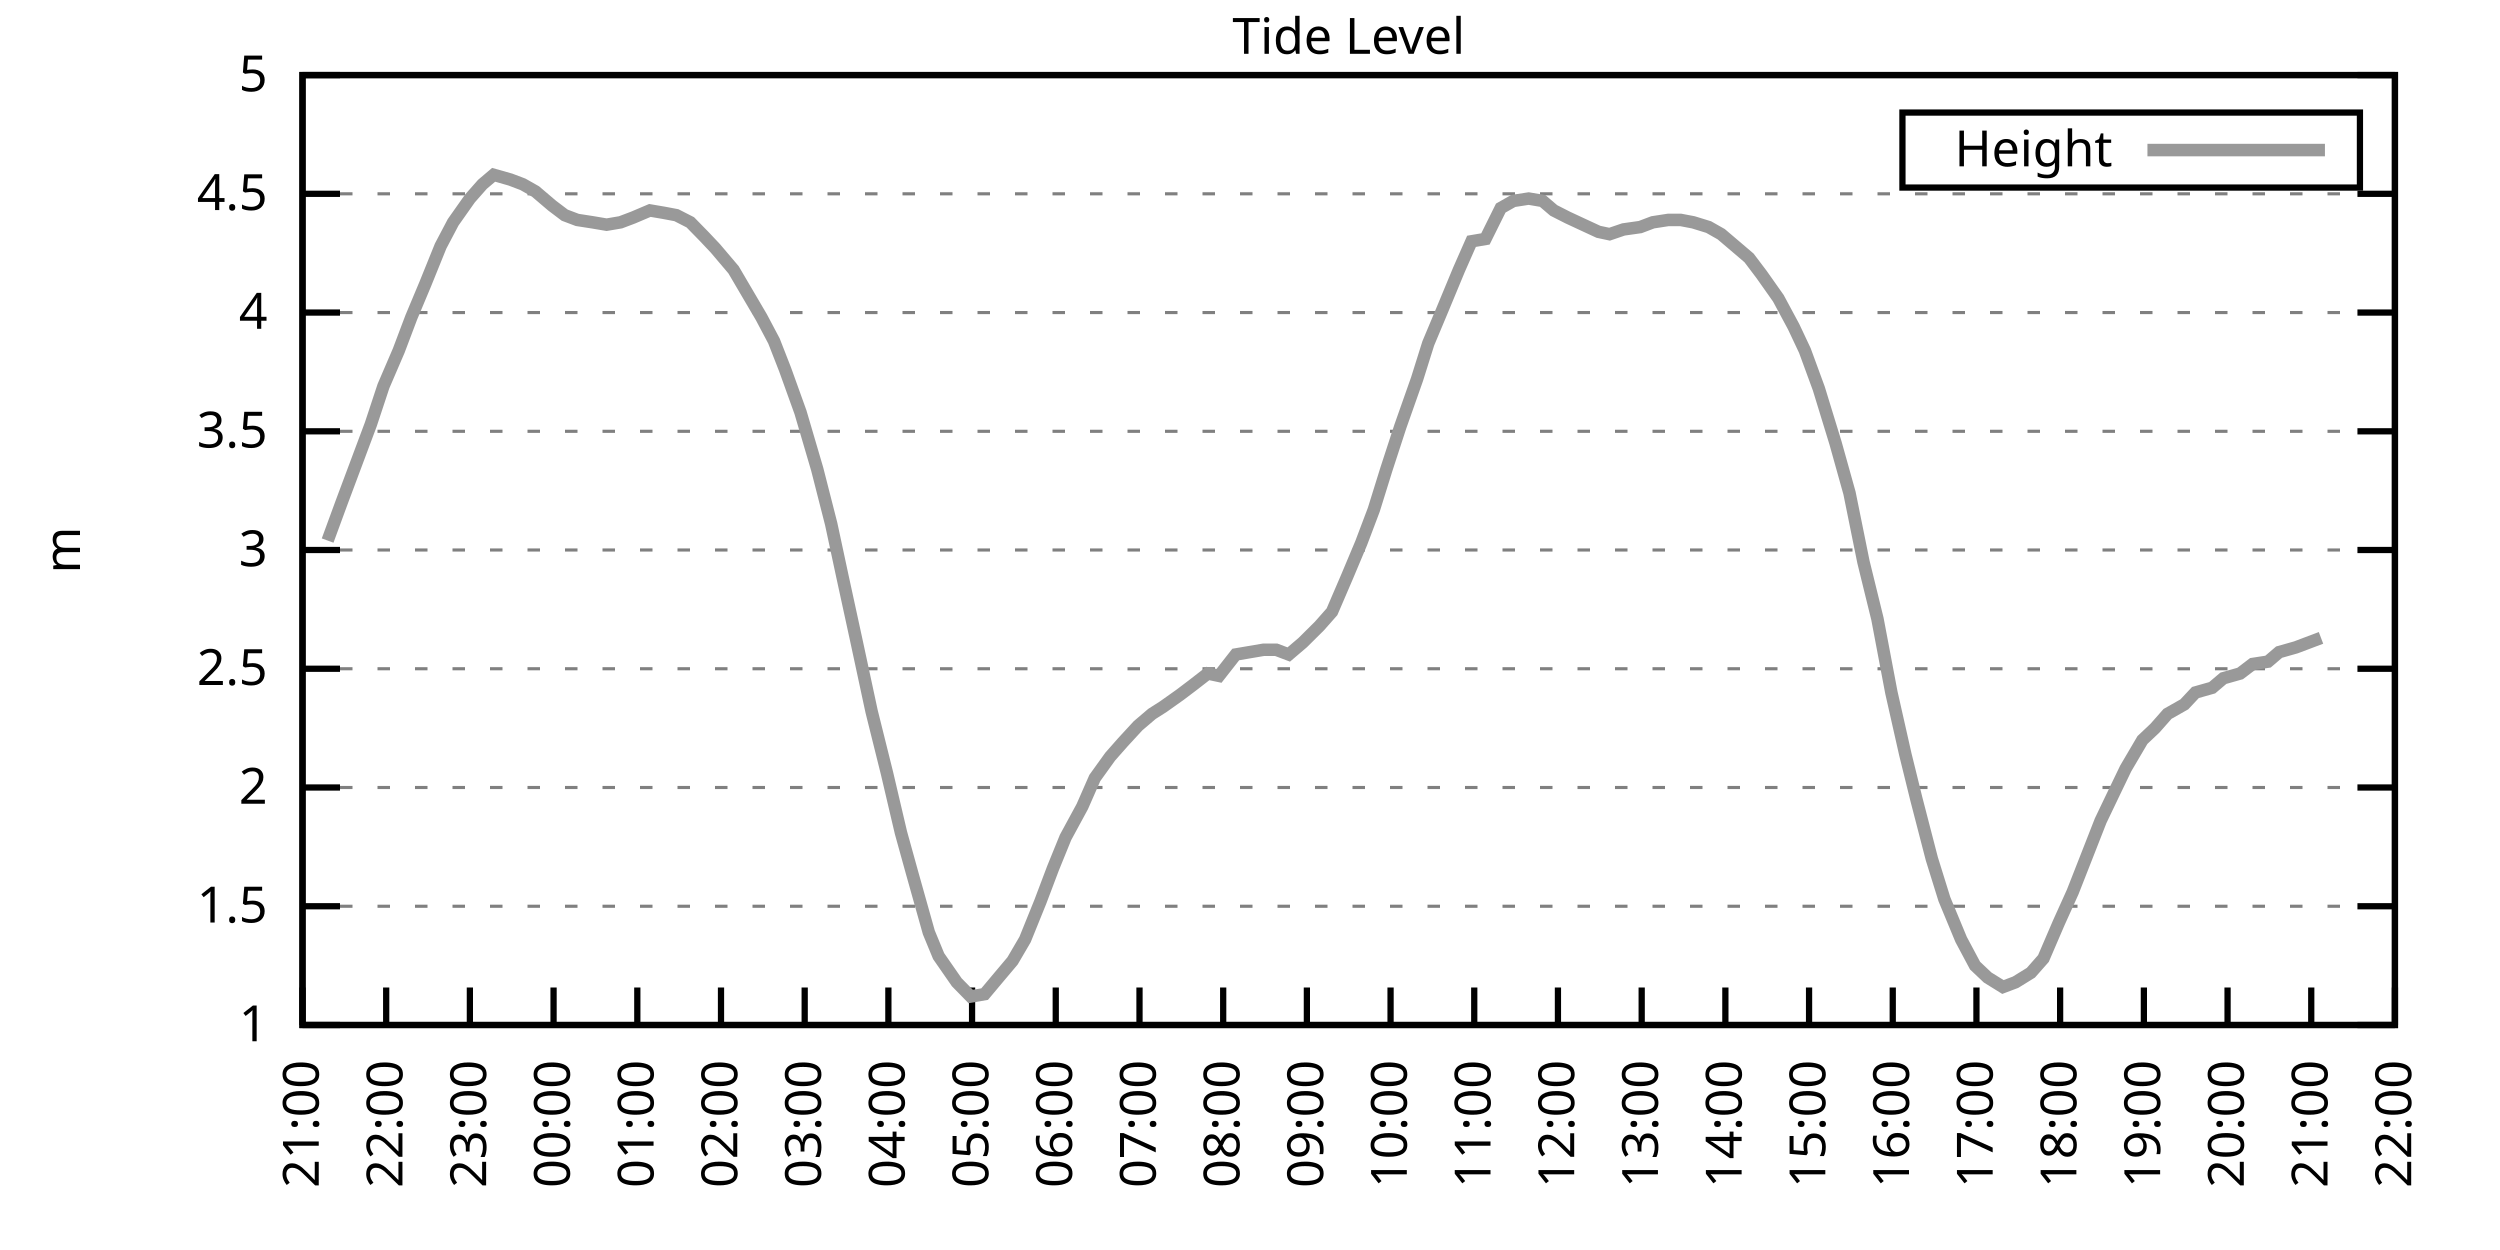
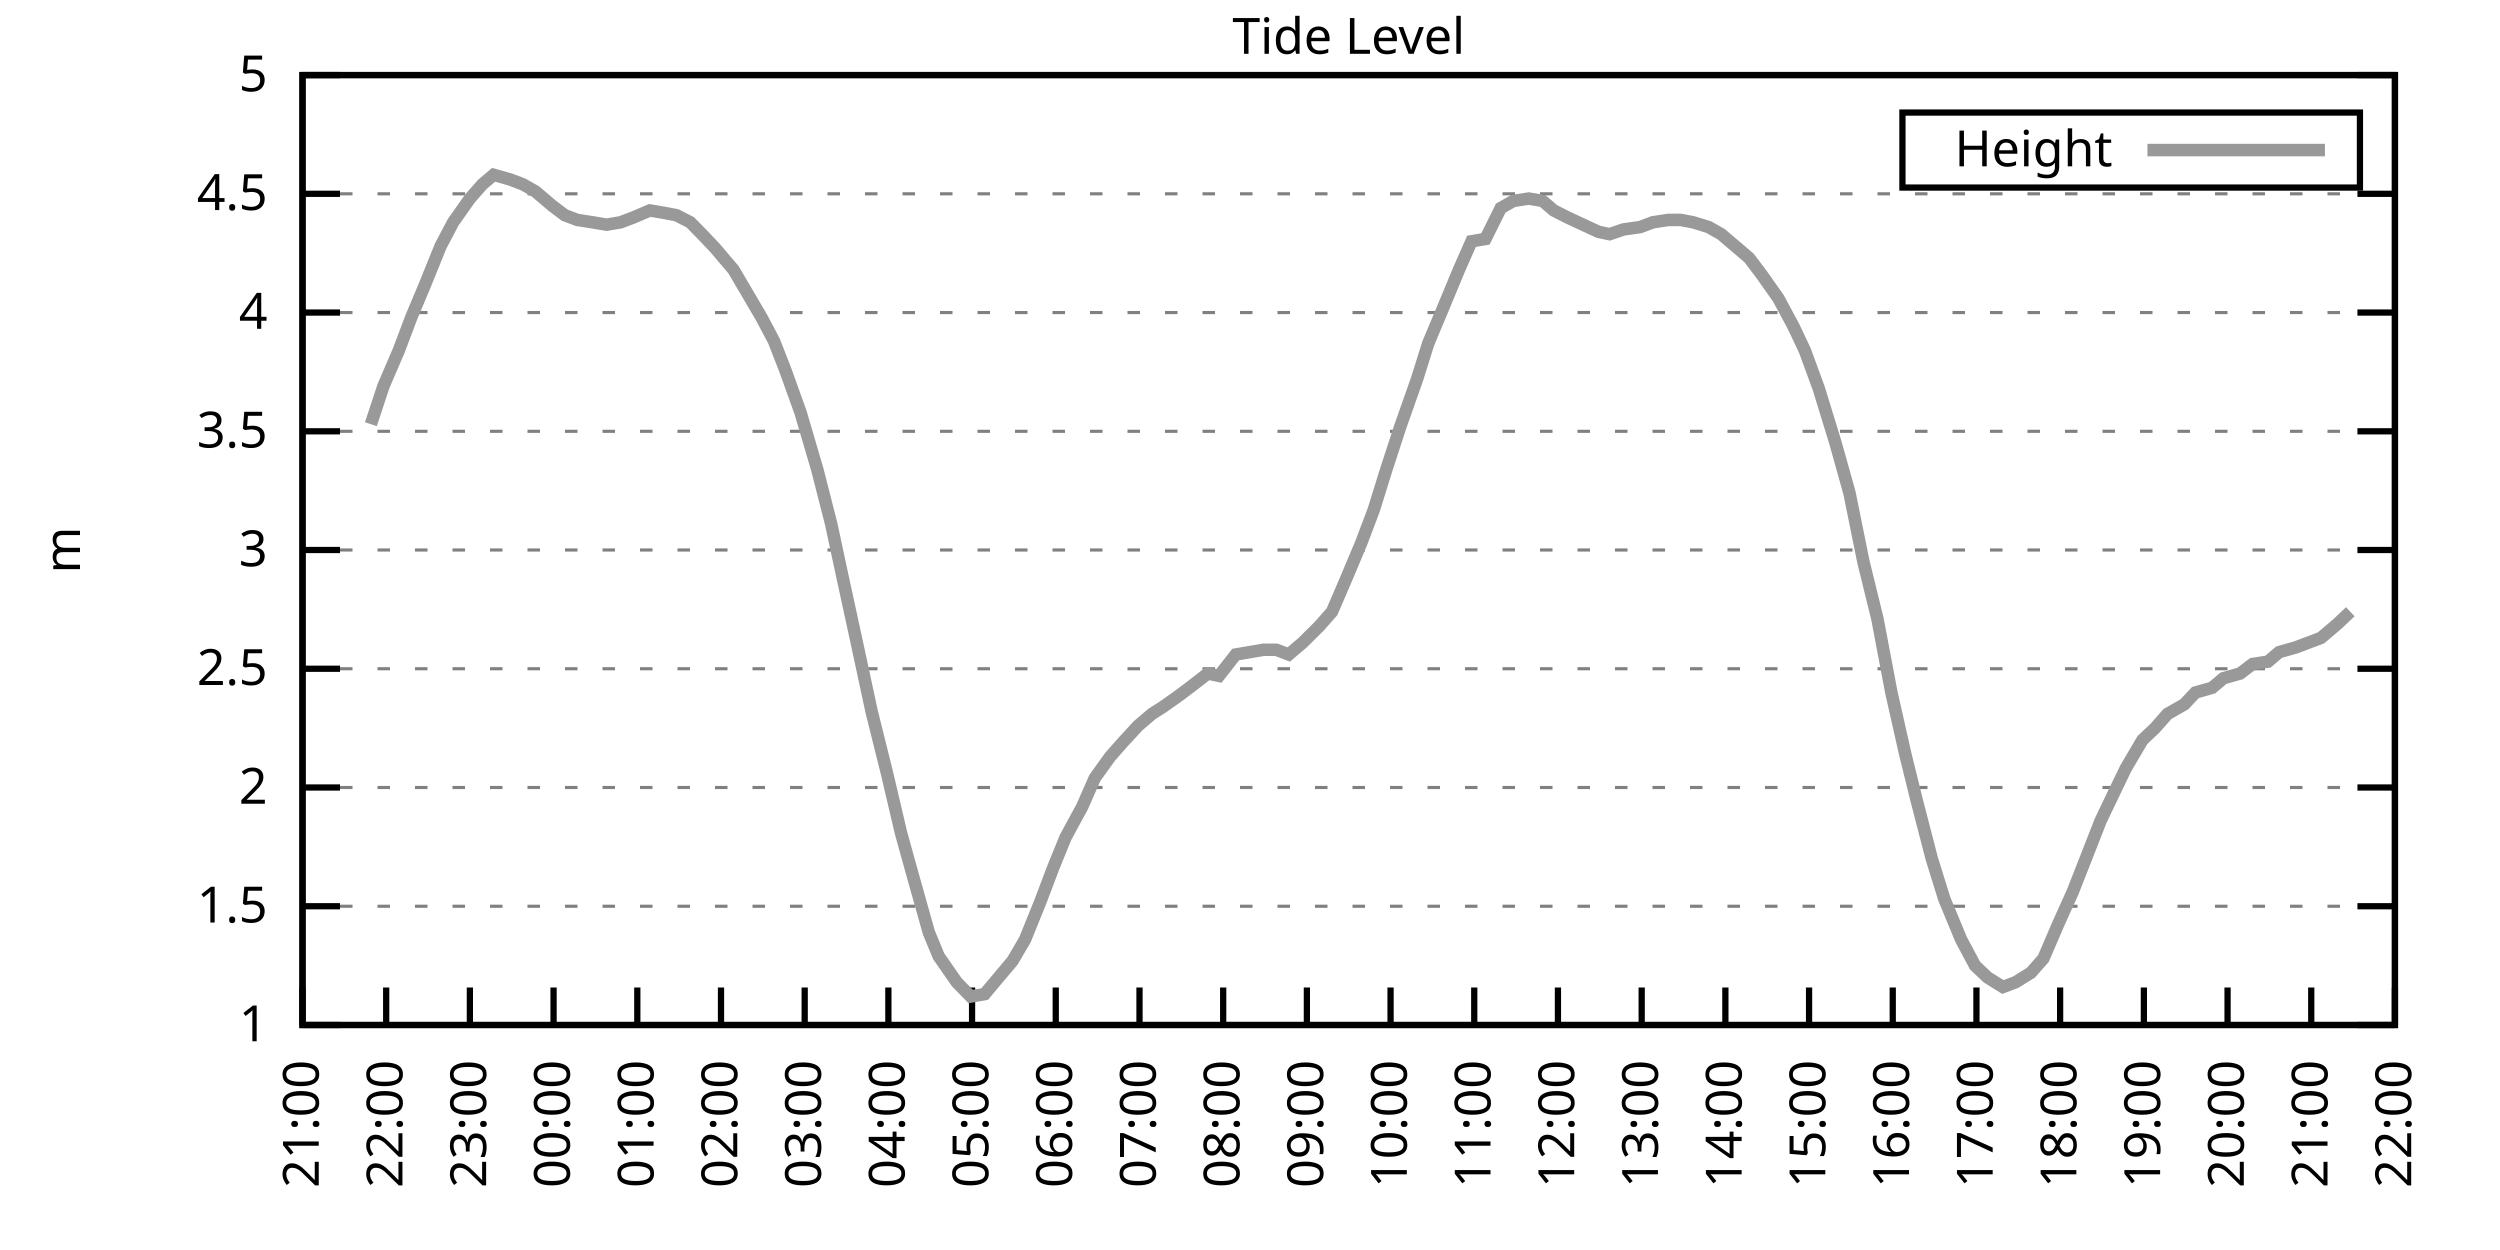
<svg xmlns="http://www.w3.org/2000/svg" xmlns:xlink="http://www.w3.org/1999/xlink" width="400" height="200" viewBox="0 0 400 200">
  <g id="gnuplot_canvas">
    <rect x="0" y="0" width="400" height="200" fill="none" />
    <defs>
      <circle id="gpDot" r="0.5" stroke-width="0.5" stroke="currentColor" />
      <path id="gpPt0" stroke-width="0.333" stroke="currentColor" d="M-1,0 h2 M0,-1 v2" />
      <path id="gpPt1" stroke-width="0.333" stroke="currentColor" d="M-1,-1 L1,1 M1,-1 L-1,1" />
      <path id="gpPt2" stroke-width="0.333" stroke="currentColor" d="M-1,0 L1,0 M0,-1 L0,1 M-1,-1 L1,1 M-1,1 L1,-1" />
      <rect id="gpPt3" stroke-width="0.333" stroke="currentColor" x="-1" y="-1" width="2" height="2" />
      <rect id="gpPt4" stroke-width="0.333" stroke="currentColor" fill="currentColor" x="-1" y="-1" width="2" height="2" />
      <circle id="gpPt5" stroke-width="0.333" stroke="currentColor" cx="0" cy="0" r="1" />
      <use xlink:href="#gpPt5" id="gpPt6" fill="currentColor" stroke="none" />
      <path id="gpPt7" stroke-width="0.333" stroke="currentColor" d="M0,-1.33 L-1.33,0.67 L1.33,0.67 z" />
      <use xlink:href="#gpPt7" id="gpPt8" fill="currentColor" stroke="none" />
      <use xlink:href="#gpPt7" id="gpPt9" stroke="currentColor" transform="rotate(180)" />
      <use xlink:href="#gpPt9" id="gpPt10" fill="currentColor" stroke="none" />
      <use xlink:href="#gpPt3" id="gpPt11" stroke="currentColor" transform="rotate(45)" />
      <use xlink:href="#gpPt11" id="gpPt12" fill="currentColor" stroke="none" />
      <path id="gpPt13" stroke-width="0.333" stroke="currentColor" d="M0,1.330 L1.265,0.411 L0.782,-1.067 L-0.782,-1.076 L-1.265,0.411 z" />
      <use xlink:href="#gpPt13" id="gpPt14" fill="currentColor" stroke="none" />
      <filter id="textbox" filterUnits="objectBoundingBox" x="0" y="0" height="1" width="1">
        <feFlood flood-color="white" flood-opacity="1" result="bgnd" />
        <feComposite in="SourceGraphic" in2="bgnd" operator="atop" />
      </filter>
      <filter id="greybox" filterUnits="objectBoundingBox" x="0" y="0" height="1" width="1">
        <feFlood flood-color="lightgrey" flood-opacity="1" result="grey" />
        <feComposite in="SourceGraphic" in2="grey" operator="atop" />
      </filter>
    </defs>
    <g fill="none" color="white" stroke="currentColor" stroke-width="1.00" stroke-linecap="butt" stroke-linejoin="miter">
</g>
    <g fill="none" color="black" stroke="currentColor" stroke-width="1.00" stroke-linecap="butt" stroke-linejoin="miter">
      <g stroke="none" shape-rendering="crispEdges">
        <polygon fill="rgb(255, 255, 255)" points="48.40,164.00 383.18,164.00 383.18,12.02 48.40,12.02 " />
      </g>
    </g>
    <g fill="none" color="black" stroke="currentColor" stroke-width="1.00" stroke-linecap="butt" stroke-linejoin="miter">
</g>
    <g fill="none" color="black" stroke="black" stroke-width="0.50" stroke-linecap="butt" stroke-linejoin="miter">
</g>
    <g fill="none" color="gray" stroke="currentColor" stroke-width="0.50" stroke-linecap="butt" stroke-linejoin="miter">
      <path stroke="gray" stroke-dasharray="2,4" class="gridline" d="M48.40,164.00 L383.19,164.00  " />
    </g>
    <g fill="none" color="gray" stroke="gray" stroke-width="1.00" stroke-linecap="butt" stroke-linejoin="miter">
</g>
    <g fill="none" color="black" stroke="currentColor" stroke-width="1.00" stroke-linecap="butt" stroke-linejoin="miter">
      <path stroke="black" d="M48.40,164.00 L54.40,164.00 M383.19,164.00 L377.19,164.00  " />
      <g transform="translate(42.80,166.60)" stroke="none" fill="black" font-family="Sans" font-size="8.00" text-anchor="end">
        <text>
          <tspan font-family="Sans"> 1</tspan>
        </text>
      </g>
    </g>
    <g fill="none" color="black" stroke="currentColor" stroke-width="1.00" stroke-linecap="butt" stroke-linejoin="miter">
</g>
    <g fill="none" color="black" stroke="black" stroke-width="0.50" stroke-linecap="butt" stroke-linejoin="miter">
</g>
    <g fill="none" color="gray" stroke="currentColor" stroke-width="0.50" stroke-linecap="butt" stroke-linejoin="miter">
      <path stroke="gray" stroke-dasharray="2,4" class="gridline" d="M48.40,145.00 L383.19,145.00  " />
    </g>
    <g fill="none" color="gray" stroke="gray" stroke-width="1.00" stroke-linecap="butt" stroke-linejoin="miter">
</g>
    <g fill="none" color="black" stroke="currentColor" stroke-width="1.00" stroke-linecap="butt" stroke-linejoin="miter">
      <path stroke="black" d="M48.40,145.00 L54.40,145.00 M383.19,145.00 L377.19,145.00  " />
      <g transform="translate(42.80,147.60)" stroke="none" fill="black" font-family="Sans" font-size="8.00" text-anchor="end">
        <text>
          <tspan font-family="Sans"> 1.5</tspan>
        </text>
      </g>
    </g>
    <g fill="none" color="black" stroke="currentColor" stroke-width="1.00" stroke-linecap="butt" stroke-linejoin="miter">
</g>
    <g fill="none" color="black" stroke="black" stroke-width="0.50" stroke-linecap="butt" stroke-linejoin="miter">
</g>
    <g fill="none" color="gray" stroke="currentColor" stroke-width="0.50" stroke-linecap="butt" stroke-linejoin="miter">
      <path stroke="gray" stroke-dasharray="2,4" class="gridline" d="M48.40,126.00 L383.19,126.00  " />
    </g>
    <g fill="none" color="gray" stroke="gray" stroke-width="1.00" stroke-linecap="butt" stroke-linejoin="miter">
</g>
    <g fill="none" color="black" stroke="currentColor" stroke-width="1.00" stroke-linecap="butt" stroke-linejoin="miter">
      <path stroke="black" d="M48.40,126.00 L54.40,126.00 M383.19,126.00 L377.19,126.00  " />
      <g transform="translate(42.80,128.60)" stroke="none" fill="black" font-family="Sans" font-size="8.00" text-anchor="end">
        <text>
          <tspan font-family="Sans"> 2</tspan>
        </text>
      </g>
    </g>
    <g fill="none" color="black" stroke="currentColor" stroke-width="1.00" stroke-linecap="butt" stroke-linejoin="miter">
</g>
    <g fill="none" color="black" stroke="black" stroke-width="0.50" stroke-linecap="butt" stroke-linejoin="miter">
</g>
    <g fill="none" color="gray" stroke="currentColor" stroke-width="0.50" stroke-linecap="butt" stroke-linejoin="miter">
      <path stroke="gray" stroke-dasharray="2,4" class="gridline" d="M48.40,107.00 L383.19,107.00  " />
    </g>
    <g fill="none" color="gray" stroke="gray" stroke-width="1.00" stroke-linecap="butt" stroke-linejoin="miter">
</g>
    <g fill="none" color="black" stroke="currentColor" stroke-width="1.00" stroke-linecap="butt" stroke-linejoin="miter">
      <path stroke="black" d="M48.40,107.00 L54.40,107.00 M383.19,107.00 L377.19,107.00  " />
      <g transform="translate(42.80,109.60)" stroke="none" fill="black" font-family="Sans" font-size="8.00" text-anchor="end">
        <text>
          <tspan font-family="Sans"> 2.5</tspan>
        </text>
      </g>
    </g>
    <g fill="none" color="black" stroke="currentColor" stroke-width="1.00" stroke-linecap="butt" stroke-linejoin="miter">
</g>
    <g fill="none" color="black" stroke="black" stroke-width="0.50" stroke-linecap="butt" stroke-linejoin="miter">
</g>
    <g fill="none" color="gray" stroke="currentColor" stroke-width="0.50" stroke-linecap="butt" stroke-linejoin="miter">
      <path stroke="gray" stroke-dasharray="2,4" class="gridline" d="M48.40,88.00 L383.19,88.00  " />
    </g>
    <g fill="none" color="gray" stroke="gray" stroke-width="1.00" stroke-linecap="butt" stroke-linejoin="miter">
</g>
    <g fill="none" color="black" stroke="currentColor" stroke-width="1.00" stroke-linecap="butt" stroke-linejoin="miter">
      <path stroke="black" d="M48.40,88.00 L54.40,88.00 M383.19,88.00 L377.19,88.00  " />
      <g transform="translate(42.80,90.60)" stroke="none" fill="black" font-family="Sans" font-size="8.00" text-anchor="end">
        <text>
          <tspan font-family="Sans"> 3</tspan>
        </text>
      </g>
    </g>
    <g fill="none" color="black" stroke="currentColor" stroke-width="1.00" stroke-linecap="butt" stroke-linejoin="miter">
</g>
    <g fill="none" color="black" stroke="black" stroke-width="0.50" stroke-linecap="butt" stroke-linejoin="miter">
</g>
    <g fill="none" color="gray" stroke="currentColor" stroke-width="0.50" stroke-linecap="butt" stroke-linejoin="miter">
      <path stroke="gray" stroke-dasharray="2,4" class="gridline" d="M48.40,69.01 L383.19,69.01  " />
    </g>
    <g fill="none" color="gray" stroke="gray" stroke-width="1.00" stroke-linecap="butt" stroke-linejoin="miter">
</g>
    <g fill="none" color="black" stroke="currentColor" stroke-width="1.00" stroke-linecap="butt" stroke-linejoin="miter">
      <path stroke="black" d="M48.40,69.01 L54.40,69.01 M383.19,69.01 L377.19,69.01  " />
      <g transform="translate(42.80,71.61)" stroke="none" fill="black" font-family="Sans" font-size="8.00" text-anchor="end">
        <text>
          <tspan font-family="Sans"> 3.5</tspan>
        </text>
      </g>
    </g>
    <g fill="none" color="black" stroke="currentColor" stroke-width="1.00" stroke-linecap="butt" stroke-linejoin="miter">
</g>
    <g fill="none" color="black" stroke="black" stroke-width="0.50" stroke-linecap="butt" stroke-linejoin="miter">
</g>
    <g fill="none" color="gray" stroke="currentColor" stroke-width="0.50" stroke-linecap="butt" stroke-linejoin="miter">
      <path stroke="gray" stroke-dasharray="2,4" class="gridline" d="M48.40,50.01 L383.19,50.01  " />
    </g>
    <g fill="none" color="gray" stroke="gray" stroke-width="1.00" stroke-linecap="butt" stroke-linejoin="miter">
</g>
    <g fill="none" color="black" stroke="currentColor" stroke-width="1.00" stroke-linecap="butt" stroke-linejoin="miter">
      <path stroke="black" d="M48.40,50.01 L54.40,50.01 M383.19,50.01 L377.19,50.01  " />
      <g transform="translate(42.80,52.61)" stroke="none" fill="black" font-family="Sans" font-size="8.00" text-anchor="end">
        <text>
          <tspan font-family="Sans"> 4</tspan>
        </text>
      </g>
    </g>
    <g fill="none" color="black" stroke="currentColor" stroke-width="1.00" stroke-linecap="butt" stroke-linejoin="miter">
</g>
    <g fill="none" color="black" stroke="black" stroke-width="0.50" stroke-linecap="butt" stroke-linejoin="miter">
</g>
    <g fill="none" color="gray" stroke="currentColor" stroke-width="0.50" stroke-linecap="butt" stroke-linejoin="miter">
      <path stroke="gray" stroke-dasharray="2,4" class="gridline" d="M48.40,31.01 L383.19,31.01  " />
    </g>
    <g fill="none" color="gray" stroke="gray" stroke-width="1.00" stroke-linecap="butt" stroke-linejoin="miter">
</g>
    <g fill="none" color="black" stroke="currentColor" stroke-width="1.00" stroke-linecap="butt" stroke-linejoin="miter">
      <path stroke="black" d="M48.40,31.01 L54.40,31.01 M383.19,31.01 L377.19,31.01  " />
      <g transform="translate(42.80,33.61)" stroke="none" fill="black" font-family="Sans" font-size="8.00" text-anchor="end">
        <text>
          <tspan font-family="Sans"> 4.5</tspan>
        </text>
      </g>
    </g>
    <g fill="none" color="black" stroke="currentColor" stroke-width="1.00" stroke-linecap="butt" stroke-linejoin="miter">
</g>
    <g fill="none" color="black" stroke="black" stroke-width="0.50" stroke-linecap="butt" stroke-linejoin="miter">
</g>
    <g fill="none" color="gray" stroke="currentColor" stroke-width="0.50" stroke-linecap="butt" stroke-linejoin="miter">
      <path stroke="gray" stroke-dasharray="2,4" class="gridline" d="M48.40,12.01 L383.19,12.01  " />
    </g>
    <g fill="none" color="gray" stroke="gray" stroke-width="1.00" stroke-linecap="butt" stroke-linejoin="miter">
</g>
    <g fill="none" color="black" stroke="currentColor" stroke-width="1.00" stroke-linecap="butt" stroke-linejoin="miter">
      <path stroke="black" d="M48.40,12.01 L54.40,12.01 M383.19,12.01 L377.19,12.01  " />
      <g transform="translate(42.80,14.61)" stroke="none" fill="black" font-family="Sans" font-size="8.00" text-anchor="end">
        <text>
          <tspan font-family="Sans"> 5</tspan>
        </text>
      </g>
    </g>
    <g fill="none" color="black" stroke="currentColor" stroke-width="1.00" stroke-linecap="butt" stroke-linejoin="miter">
      <path stroke="black" d="M48.40,164.00 L48.40,158.00  " />
      <g transform="translate(51.00,169.60) rotate(270.00)" stroke="none" fill="black" font-family="Sans" font-size="8.00" text-anchor="end">
        <text>
          <tspan font-family="Sans">21:00</tspan>
        </text>
      </g>
    </g>
    <g fill="none" color="black" stroke="currentColor" stroke-width="1.00" stroke-linecap="butt" stroke-linejoin="miter">
      <path stroke="black" d="M61.79,164.00 L61.79,158.00  " />
      <g transform="translate(64.39,169.60) rotate(270.00)" stroke="none" fill="black" font-family="Sans" font-size="8.00" text-anchor="end">
        <text>
          <tspan font-family="Sans">22:00</tspan>
        </text>
      </g>
    </g>
    <g fill="none" color="black" stroke="currentColor" stroke-width="1.00" stroke-linecap="butt" stroke-linejoin="miter">
      <path stroke="black" d="M75.18,164.00 L75.18,158.00  " />
      <g transform="translate(77.78,169.60) rotate(270.00)" stroke="none" fill="black" font-family="Sans" font-size="8.00" text-anchor="end">
        <text>
          <tspan font-family="Sans">23:00</tspan>
        </text>
      </g>
    </g>
    <g fill="none" color="black" stroke="currentColor" stroke-width="1.00" stroke-linecap="butt" stroke-linejoin="miter">
      <path stroke="black" d="M88.57,164.00 L88.57,158.00  " />
      <g transform="translate(91.17,169.60) rotate(270.00)" stroke="none" fill="black" font-family="Sans" font-size="8.00" text-anchor="end">
        <text>
          <tspan font-family="Sans">00:00</tspan>
        </text>
      </g>
    </g>
    <g fill="none" color="black" stroke="currentColor" stroke-width="1.00" stroke-linecap="butt" stroke-linejoin="miter">
      <path stroke="black" d="M101.97,164.00 L101.97,158.00  " />
      <g transform="translate(104.57,169.60) rotate(270.00)" stroke="none" fill="black" font-family="Sans" font-size="8.00" text-anchor="end">
        <text>
          <tspan font-family="Sans">01:00</tspan>
        </text>
      </g>
    </g>
    <g fill="none" color="black" stroke="currentColor" stroke-width="1.00" stroke-linecap="butt" stroke-linejoin="miter">
      <path stroke="black" d="M115.36,164.00 L115.36,158.00  " />
      <g transform="translate(117.96,169.60) rotate(270.00)" stroke="none" fill="black" font-family="Sans" font-size="8.00" text-anchor="end">
        <text>
          <tspan font-family="Sans">02:00</tspan>
        </text>
      </g>
    </g>
    <g fill="none" color="black" stroke="currentColor" stroke-width="1.00" stroke-linecap="butt" stroke-linejoin="miter">
      <path stroke="black" d="M128.75,164.00 L128.75,158.00  " />
      <g transform="translate(131.35,169.60) rotate(270.00)" stroke="none" fill="black" font-family="Sans" font-size="8.00" text-anchor="end">
        <text>
          <tspan font-family="Sans">03:00</tspan>
        </text>
      </g>
    </g>
    <g fill="none" color="black" stroke="currentColor" stroke-width="1.00" stroke-linecap="butt" stroke-linejoin="miter">
      <path stroke="black" d="M142.14,164.00 L142.14,158.00  " />
      <g transform="translate(144.74,169.60) rotate(270.00)" stroke="none" fill="black" font-family="Sans" font-size="8.00" text-anchor="end">
        <text>
          <tspan font-family="Sans">04:00</tspan>
        </text>
      </g>
    </g>
    <g fill="none" color="black" stroke="currentColor" stroke-width="1.00" stroke-linecap="butt" stroke-linejoin="miter">
      <path stroke="black" d="M155.53,164.00 L155.53,158.00  " />
      <g transform="translate(158.13,169.60) rotate(270.00)" stroke="none" fill="black" font-family="Sans" font-size="8.00" text-anchor="end">
        <text>
          <tspan font-family="Sans">05:00</tspan>
        </text>
      </g>
    </g>
    <g fill="none" color="black" stroke="currentColor" stroke-width="1.00" stroke-linecap="butt" stroke-linejoin="miter">
      <path stroke="black" d="M168.92,164.00 L168.92,158.00  " />
      <g transform="translate(171.52,169.60) rotate(270.00)" stroke="none" fill="black" font-family="Sans" font-size="8.00" text-anchor="end">
        <text>
          <tspan font-family="Sans">06:00</tspan>
        </text>
      </g>
    </g>
    <g fill="none" color="black" stroke="currentColor" stroke-width="1.00" stroke-linecap="butt" stroke-linejoin="miter">
      <path stroke="black" d="M182.32,164.00 L182.32,158.00  " />
      <g transform="translate(184.92,169.60) rotate(270.00)" stroke="none" fill="black" font-family="Sans" font-size="8.00" text-anchor="end">
        <text>
          <tspan font-family="Sans">07:00</tspan>
        </text>
      </g>
    </g>
    <g fill="none" color="black" stroke="currentColor" stroke-width="1.00" stroke-linecap="butt" stroke-linejoin="miter">
      <path stroke="black" d="M195.71,164.00 L195.71,158.00  " />
      <g transform="translate(198.31,169.60) rotate(270.00)" stroke="none" fill="black" font-family="Sans" font-size="8.00" text-anchor="end">
        <text>
          <tspan font-family="Sans">08:00</tspan>
        </text>
      </g>
    </g>
    <g fill="none" color="black" stroke="currentColor" stroke-width="1.00" stroke-linecap="butt" stroke-linejoin="miter">
      <path stroke="black" d="M209.10,164.00 L209.10,158.00  " />
      <g transform="translate(211.70,169.60) rotate(270.00)" stroke="none" fill="black" font-family="Sans" font-size="8.00" text-anchor="end">
        <text>
          <tspan font-family="Sans">09:00</tspan>
        </text>
      </g>
    </g>
    <g fill="none" color="black" stroke="currentColor" stroke-width="1.00" stroke-linecap="butt" stroke-linejoin="miter">
      <path stroke="black" d="M222.49,164.00 L222.49,158.00  " />
      <g transform="translate(225.09,169.60) rotate(270.00)" stroke="none" fill="black" font-family="Sans" font-size="8.00" text-anchor="end">
        <text>
          <tspan font-family="Sans">10:00</tspan>
        </text>
      </g>
    </g>
    <g fill="none" color="black" stroke="currentColor" stroke-width="1.00" stroke-linecap="butt" stroke-linejoin="miter">
      <path stroke="black" d="M235.88,164.00 L235.88,158.00  " />
      <g transform="translate(238.48,169.60) rotate(270.00)" stroke="none" fill="black" font-family="Sans" font-size="8.00" text-anchor="end">
        <text>
          <tspan font-family="Sans">11:00</tspan>
        </text>
      </g>
    </g>
    <g fill="none" color="black" stroke="currentColor" stroke-width="1.00" stroke-linecap="butt" stroke-linejoin="miter">
      <path stroke="black" d="M249.27,164.00 L249.27,158.00  " />
      <g transform="translate(251.87,169.60) rotate(270.00)" stroke="none" fill="black" font-family="Sans" font-size="8.00" text-anchor="end">
        <text>
          <tspan font-family="Sans">12:00</tspan>
        </text>
      </g>
    </g>
    <g fill="none" color="black" stroke="currentColor" stroke-width="1.00" stroke-linecap="butt" stroke-linejoin="miter">
      <path stroke="black" d="M262.67,164.00 L262.67,158.00  " />
      <g transform="translate(265.27,169.60) rotate(270.00)" stroke="none" fill="black" font-family="Sans" font-size="8.00" text-anchor="end">
        <text>
          <tspan font-family="Sans">13:00</tspan>
        </text>
      </g>
    </g>
    <g fill="none" color="black" stroke="currentColor" stroke-width="1.00" stroke-linecap="butt" stroke-linejoin="miter">
      <path stroke="black" d="M276.06,164.00 L276.06,158.00  " />
      <g transform="translate(278.66,169.60) rotate(270.00)" stroke="none" fill="black" font-family="Sans" font-size="8.00" text-anchor="end">
        <text>
          <tspan font-family="Sans">14:00</tspan>
        </text>
      </g>
    </g>
    <g fill="none" color="black" stroke="currentColor" stroke-width="1.00" stroke-linecap="butt" stroke-linejoin="miter">
      <path stroke="black" d="M289.45,164.00 L289.45,158.00  " />
      <g transform="translate(292.05,169.60) rotate(270.00)" stroke="none" fill="black" font-family="Sans" font-size="8.00" text-anchor="end">
        <text>
          <tspan font-family="Sans">15:00</tspan>
        </text>
      </g>
    </g>
    <g fill="none" color="black" stroke="currentColor" stroke-width="1.00" stroke-linecap="butt" stroke-linejoin="miter">
      <path stroke="black" d="M302.84,164.00 L302.84,158.00  " />
      <g transform="translate(305.44,169.60) rotate(270.00)" stroke="none" fill="black" font-family="Sans" font-size="8.00" text-anchor="end">
        <text>
          <tspan font-family="Sans">16:00</tspan>
        </text>
      </g>
    </g>
    <g fill="none" color="black" stroke="currentColor" stroke-width="1.00" stroke-linecap="butt" stroke-linejoin="miter">
      <path stroke="black" d="M316.23,164.00 L316.23,158.00  " />
      <g transform="translate(318.83,169.60) rotate(270.00)" stroke="none" fill="black" font-family="Sans" font-size="8.00" text-anchor="end">
        <text>
          <tspan font-family="Sans">17:00</tspan>
        </text>
      </g>
    </g>
    <g fill="none" color="black" stroke="currentColor" stroke-width="1.00" stroke-linecap="butt" stroke-linejoin="miter">
      <path stroke="black" d="M329.62,164.00 L329.62,158.00  " />
      <g transform="translate(332.22,169.60) rotate(270.00)" stroke="none" fill="black" font-family="Sans" font-size="8.00" text-anchor="end">
        <text>
          <tspan font-family="Sans">18:00</tspan>
        </text>
      </g>
    </g>
    <g fill="none" color="black" stroke="currentColor" stroke-width="1.00" stroke-linecap="butt" stroke-linejoin="miter">
      <path stroke="black" d="M343.02,164.00 L343.02,158.00  " />
      <g transform="translate(345.62,169.60) rotate(270.00)" stroke="none" fill="black" font-family="Sans" font-size="8.00" text-anchor="end">
        <text>
          <tspan font-family="Sans">19:00</tspan>
        </text>
      </g>
    </g>
    <g fill="none" color="black" stroke="currentColor" stroke-width="1.00" stroke-linecap="butt" stroke-linejoin="miter">
      <path stroke="black" d="M356.41,164.00 L356.41,158.00  " />
      <g transform="translate(359.01,169.60) rotate(270.00)" stroke="none" fill="black" font-family="Sans" font-size="8.00" text-anchor="end">
        <text>
          <tspan font-family="Sans">20:00</tspan>
        </text>
      </g>
    </g>
    <g fill="none" color="black" stroke="currentColor" stroke-width="1.00" stroke-linecap="butt" stroke-linejoin="miter">
      <path stroke="black" d="M369.80,164.00 L369.80,158.00  " />
      <g transform="translate(372.40,169.60) rotate(270.00)" stroke="none" fill="black" font-family="Sans" font-size="8.00" text-anchor="end">
        <text>
          <tspan font-family="Sans">21:00</tspan>
        </text>
      </g>
    </g>
    <g fill="none" color="black" stroke="currentColor" stroke-width="1.00" stroke-linecap="butt" stroke-linejoin="miter">
      <path stroke="black" d="M383.19,164.00 L383.19,158.00  " />
      <g transform="translate(385.79,169.60) rotate(270.00)" stroke="none" fill="black" font-family="Sans" font-size="8.00" text-anchor="end">
        <text>
          <tspan font-family="Sans">22:00</tspan>
        </text>
      </g>
    </g>
    <g fill="none" color="black" stroke="currentColor" stroke-width="1.00" stroke-linecap="butt" stroke-linejoin="miter">
</g>
    <g fill="none" color="black" stroke="currentColor" stroke-width="1.00" stroke-linecap="butt" stroke-linejoin="miter">
      <path stroke="black" d="M48.40,12.01 L48.40,164.00 L383.19,164.00 L383.19,12.01 L48.40,12.01 Z  " />
    </g>
    <g fill="none" color="black" stroke="currentColor" stroke-width="1.00" stroke-linecap="butt" stroke-linejoin="miter">
</g>
    <g fill="none" color="black" stroke="currentColor" stroke-width="1.00" stroke-linecap="butt" stroke-linejoin="miter">
      <path stroke="black" d="M304.39,30.01 L304.39,18.01 L377.59,18.01 L377.59,30.01 L304.39,30.01 Z  " />
    </g>
    <g id="Tide_level_plot_1">
      <g fill="none" color="white" stroke="black" stroke-width="2.00" stroke-linecap="butt" stroke-linejoin="miter">
</g>
      <g fill="none" color="black" stroke="currentColor" stroke-width="2.00" stroke-linecap="butt" stroke-linejoin="miter">
        <g transform="translate(337.99,26.61)" stroke="none" fill="black" font-family="Sans" font-size="8.00" text-anchor="end">
          <text>
            <tspan font-family="Sans">Height</tspan>
          </text>
        </g>
      </g>
      <g fill="none" color="black" stroke="currentColor" stroke-width="2.00" stroke-linecap="butt" stroke-linejoin="miter">
-         <path stroke="rgb(153, 153, 153)" d="M343.59,24.01 L371.99,24.01 M52.42,86.49 L54.65,80.41 L59.34,67.87 L61.35,61.79 L63.80,56.09 L65.81,50.77   L68.04,45.45 L70.50,39.37 L72.50,35.57 L75.18,31.77 L77.19,29.49 L78.98,27.97 L81.66,28.73 L83.66,29.49   L85.67,30.63 L88.35,32.91 L90.36,34.43 L92.37,35.19 L94.82,35.57 L97.06,35.95 L99.29,35.57 L101.30,34.81   L103.98,33.67 L106.21,34.05 L108.22,34.43 L110.45,35.57 L112.68,37.85 L114.47,39.75 L117.37,43.17 L118.93,45.83   L121.83,50.77 L123.84,54.57 L125.62,59.13 L128.08,65.97 L130.76,75.09 L132.99,83.83 L134.78,92.18 L137.01,102.44   L139.46,113.84 L141.92,123.72 L144.15,133.22 L145.94,139.68 L148.61,149.18 L150.18,152.98 L153.08,157.16 L155.31,159.44   L157.54,159.06 L159.77,156.40 L162.01,153.74 L164.01,150.32 L166.47,144.24 L168.48,138.92 L170.49,133.98 L173.17,129.04   L175.17,124.48 L177.63,121.06 L179.64,118.78 L182.09,116.12 L184.32,114.22 L186.11,113.08 L188.79,111.18 L190.80,109.66   L193.25,107.76 L195.04,108.14 L197.72,104.72 L199.95,104.34 L202.18,103.96 L204.19,103.96 L206.20,104.72 L208.43,102.82   L211.11,100.16 L213.12,97.88 L215.57,92.18 L217.80,86.87 L219.81,81.55 L221.82,75.09 L224.05,68.25 L226.73,60.65   L228.52,54.95 L230.75,49.63 L233.43,43.17 L235.44,38.61 L237.67,38.23 L240.12,33.29 L242.13,32.15 L244.59,31.77   L246.82,32.15 L248.60,33.67 L250.84,34.81 L253.29,35.95 L255.75,37.09 L257.53,37.47 L259.76,36.71 L262.44,36.33   L264.45,35.57 L266.91,35.19 L268.92,35.19 L270.92,35.57 L273.38,36.33 L275.39,37.47 L278.07,39.75 L279.85,41.27   L281.86,43.93 L284.54,47.73 L286.99,52.29 L288.78,56.09 L291.01,62.17 L293.69,70.91 L295.92,78.89 L298.15,89.90   L300.39,99.02 L302.62,110.80 L304.85,120.68 L306.63,127.90 L309.09,137.40 L311.10,143.86 L313.78,150.32 L316.01,154.50   L318.02,156.40 L320.47,157.92 L322.48,157.16 L324.94,155.64 L326.95,153.36 L329.40,147.66 L331.63,142.72 L333.42,138.16   L336.10,131.32 L338.10,127.14 L340.11,122.96 L342.79,118.40 L344.80,116.50 L346.81,114.22 L349.49,112.70 L351.27,110.80   L353.95,110.04 L355.74,108.52 L358.42,107.76 L360.42,106.24 L362.88,105.86 L364.66,104.34 L367.34,103.58 L369.35,102.82   L371.36,102.06  " />
+         <path stroke="rgb(153, 153, 153)" d="M343.59,24.01 L371.99,24.01 M59.34,67.87 L61.35,61.79 L63.80,56.09 L65.81,50.77 L68.04,45.45 L70.50,39.37   L72.50,35.57 L75.18,31.77 L77.19,29.49 L78.98,27.97 L81.66,28.73 L83.66,29.49 L85.67,30.63 L88.35,32.91   L90.36,34.43 L92.37,35.19 L94.82,35.57 L97.06,35.95 L99.29,35.57 L101.30,34.81 L103.98,33.67 L106.21,34.05   L108.22,34.43 L110.45,35.57 L112.68,37.85 L114.47,39.75 L117.37,43.17 L118.93,45.83 L121.83,50.77 L123.84,54.57   L125.62,59.13 L128.08,65.97 L130.76,75.09 L132.99,83.83 L134.78,92.18 L137.01,102.44 L139.46,113.84 L141.92,123.72   L144.15,133.22 L145.94,139.68 L148.61,149.18 L150.18,152.98 L153.08,157.16 L155.31,159.44 L157.54,159.06 L159.77,156.40   L162.01,153.74 L164.01,150.32 L166.47,144.24 L168.48,138.92 L170.49,133.98 L173.17,129.04 L175.17,124.48 L177.63,121.06   L179.64,118.78 L182.09,116.12 L184.32,114.22 L186.11,113.08 L188.79,111.18 L190.80,109.66 L193.25,107.76 L195.04,108.14   L197.72,104.72 L199.95,104.34 L202.18,103.96 L204.19,103.96 L206.20,104.72 L208.43,102.82 L211.11,100.16 L213.12,97.88   L215.57,92.18 L217.80,86.87 L219.81,81.55 L221.82,75.09 L224.05,68.25 L226.73,60.65 L228.52,54.95 L230.75,49.63   L233.43,43.17 L235.44,38.61 L237.67,38.23 L240.12,33.29 L242.13,32.15 L244.59,31.77 L246.82,32.15 L248.60,33.67   L250.84,34.81 L253.29,35.95 L255.75,37.09 L257.53,37.47 L259.76,36.71 L262.44,36.33 L264.45,35.57 L266.91,35.19   L268.92,35.19 L270.92,35.57 L273.38,36.33 L275.39,37.47 L278.07,39.75 L279.85,41.27 L281.86,43.93 L284.54,47.73   L286.99,52.29 L288.78,56.09 L291.01,62.17 L293.69,70.91 L295.92,78.89 L298.15,89.90 L300.39,99.02 L302.62,110.80   L304.85,120.68 L306.63,127.90 L309.09,137.40 L311.10,143.86 L313.78,150.32 L316.01,154.50 L318.02,156.40 L320.47,157.92   L322.48,157.16 L324.94,155.64 L326.95,153.36 L329.40,147.66 L331.63,142.72 L333.42,138.16 L336.10,131.32 L338.10,127.14   L340.11,122.96 L342.79,118.40 L344.80,116.50 L346.81,114.22 L349.49,112.70 L351.27,110.80 L353.95,110.04 L355.74,108.52   L358.42,107.76 L360.42,106.24 L362.88,105.86 L364.66,104.34 L367.34,103.58 L369.35,102.82 L371.36,102.06 L374.04,99.78   L376.05,97.88  " />
      </g>
    </g>
    <g fill="none" color="black" stroke="currentColor" stroke-width="2.00" stroke-linecap="butt" stroke-linejoin="miter">
</g>
    <g fill="none" color="black" stroke="black" stroke-width="1.00" stroke-linecap="butt" stroke-linejoin="miter">
</g>
    <g fill="none" color="black" stroke="currentColor" stroke-width="1.00" stroke-linecap="butt" stroke-linejoin="miter">
      <path stroke="black" d="M48.40,12.01 L48.40,164.00 L383.19,164.00 L383.19,12.01 L48.40,12.01 Z  " />
      <g transform="translate(12.80,88.01) rotate(270.00)" stroke="none" fill="black" font-family="Sans" font-size="8.00" text-anchor="middle">
        <text>
          <tspan font-family="Sans">m</tspan>
        </text>
      </g>
    </g>
    <g fill="none" color="black" stroke="currentColor" stroke-width="1.00" stroke-linecap="butt" stroke-linejoin="miter">
</g>
    <g fill="none" color="black" stroke="currentColor" stroke-width="1.00" stroke-linecap="butt" stroke-linejoin="miter">
      <g transform="translate(215.79,8.61)" stroke="none" fill="black" font-family="Sans" font-size="8.00" text-anchor="middle">
        <text>
          <tspan font-family="Sans">Tide Level</tspan>
        </text>
      </g>
    </g>
    <g fill="none" color="black" stroke="currentColor" stroke-width="1.00" stroke-linecap="butt" stroke-linejoin="miter">
</g>
  </g>
</svg>
